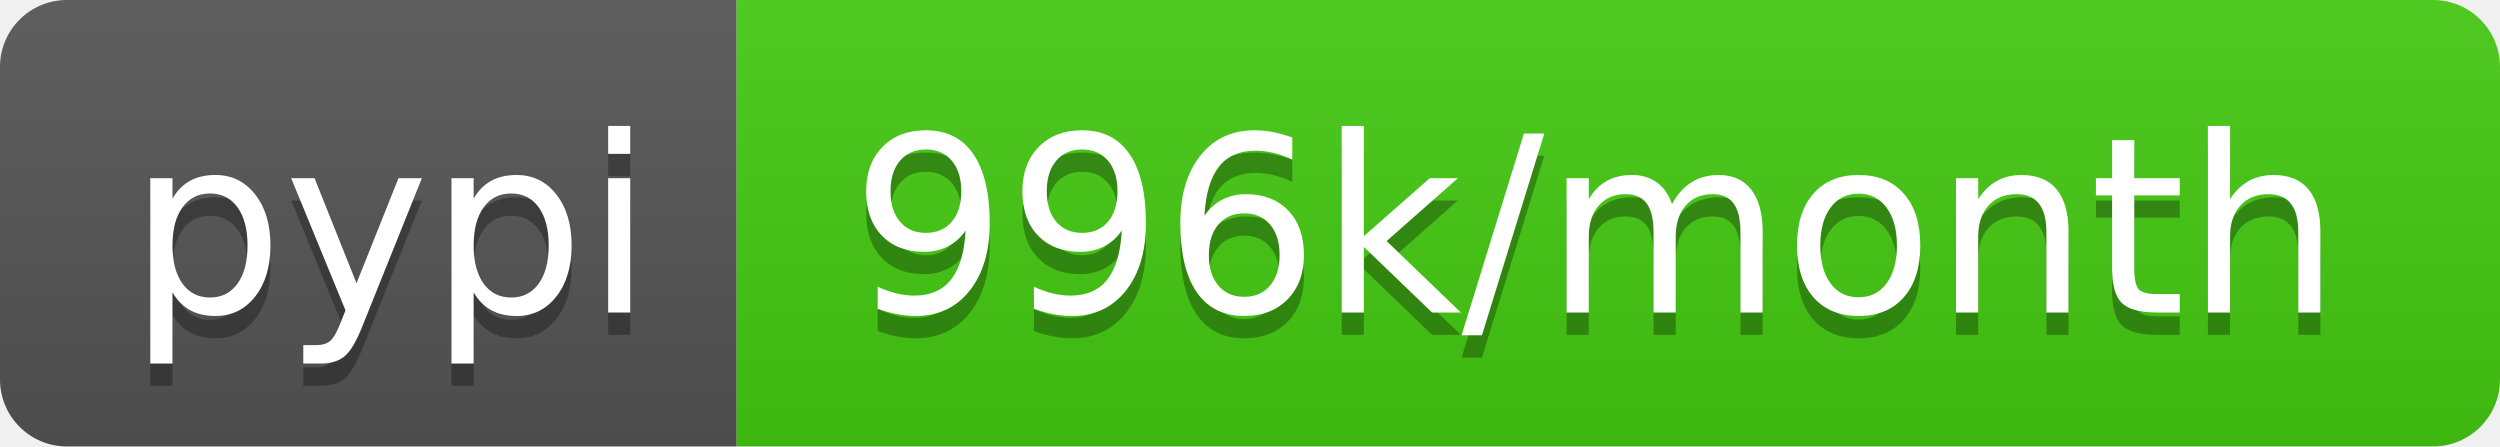
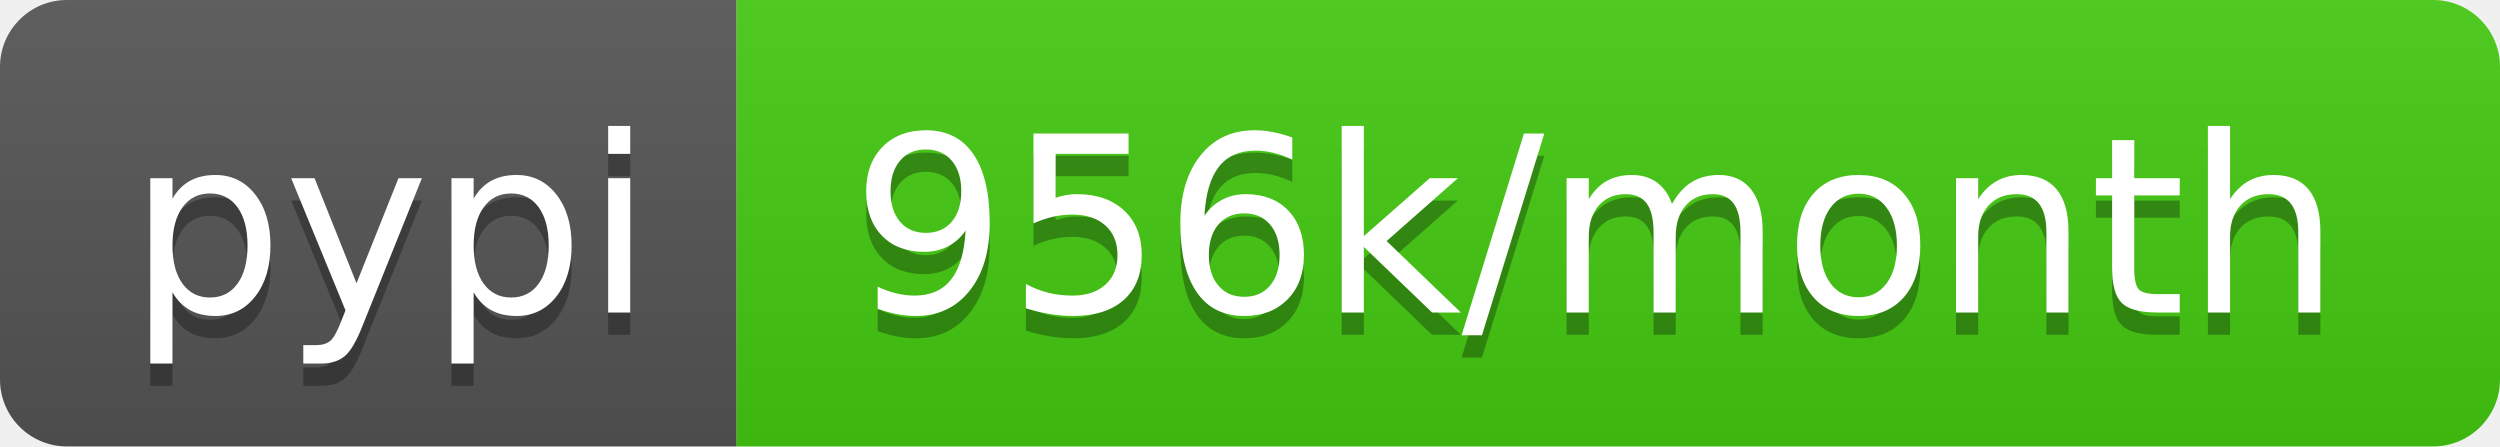
- <svg xmlns="http://www.w3.org/2000/svg" width="112" height="20" role="img" aria-label="pypi: 996k/month">
+ <svg xmlns="http://www.w3.org/2000/svg" width="112" height="20" role="img" aria-label="pypi: 956k/month">
  <linearGradient id="s" x2="0" y2="100%">
    <stop offset="0" stop-color="#bbb" stop-opacity=".1" />
    <stop offset="1" stop-opacity=".1" />
  </linearGradient>
  <clipPath id="r">
    <rect width="112" height="20" rx="3" fill="#fff" />
  </clipPath>
  <g clip-path="url(#r)">
    <rect width="33" height="20" fill="#555" />
    <rect x="33" width="79" height="20" fill="#4c1" />
    <rect width="112" height="20" fill="url(#s)" />
  </g>
  <g fill="#fff" text-anchor="middle" font-family="Verdana,Geneva,DejaVu Sans,sans-serif" text-rendering="geometricPrecision" font-size="110">
    <text aria-hidden="true" x="175" y="150" fill="#010101" fill-opacity=".3" transform="scale(.1)" textLength="230">pypi</text>
    <text x="175" y="140" transform="scale(.1)" fill="#fff" textLength="230">pypi</text>
-     <text aria-hidden="true" x="715" y="150" fill="#010101" fill-opacity=".3" transform="scale(.1)" textLength="690">996k/month</text>
-     <text x="715" y="140" transform="scale(.1)" fill="#fff" textLength="690">996k/month</text>
+     <text aria-hidden="true" x="715" y="150" fill="#010101" fill-opacity=".3" transform="scale(.1)" textLength="690">956k/month</text>
+     <text x="715" y="140" transform="scale(.1)" fill="#fff" textLength="690">956k/month</text>
  </g>
</svg>
